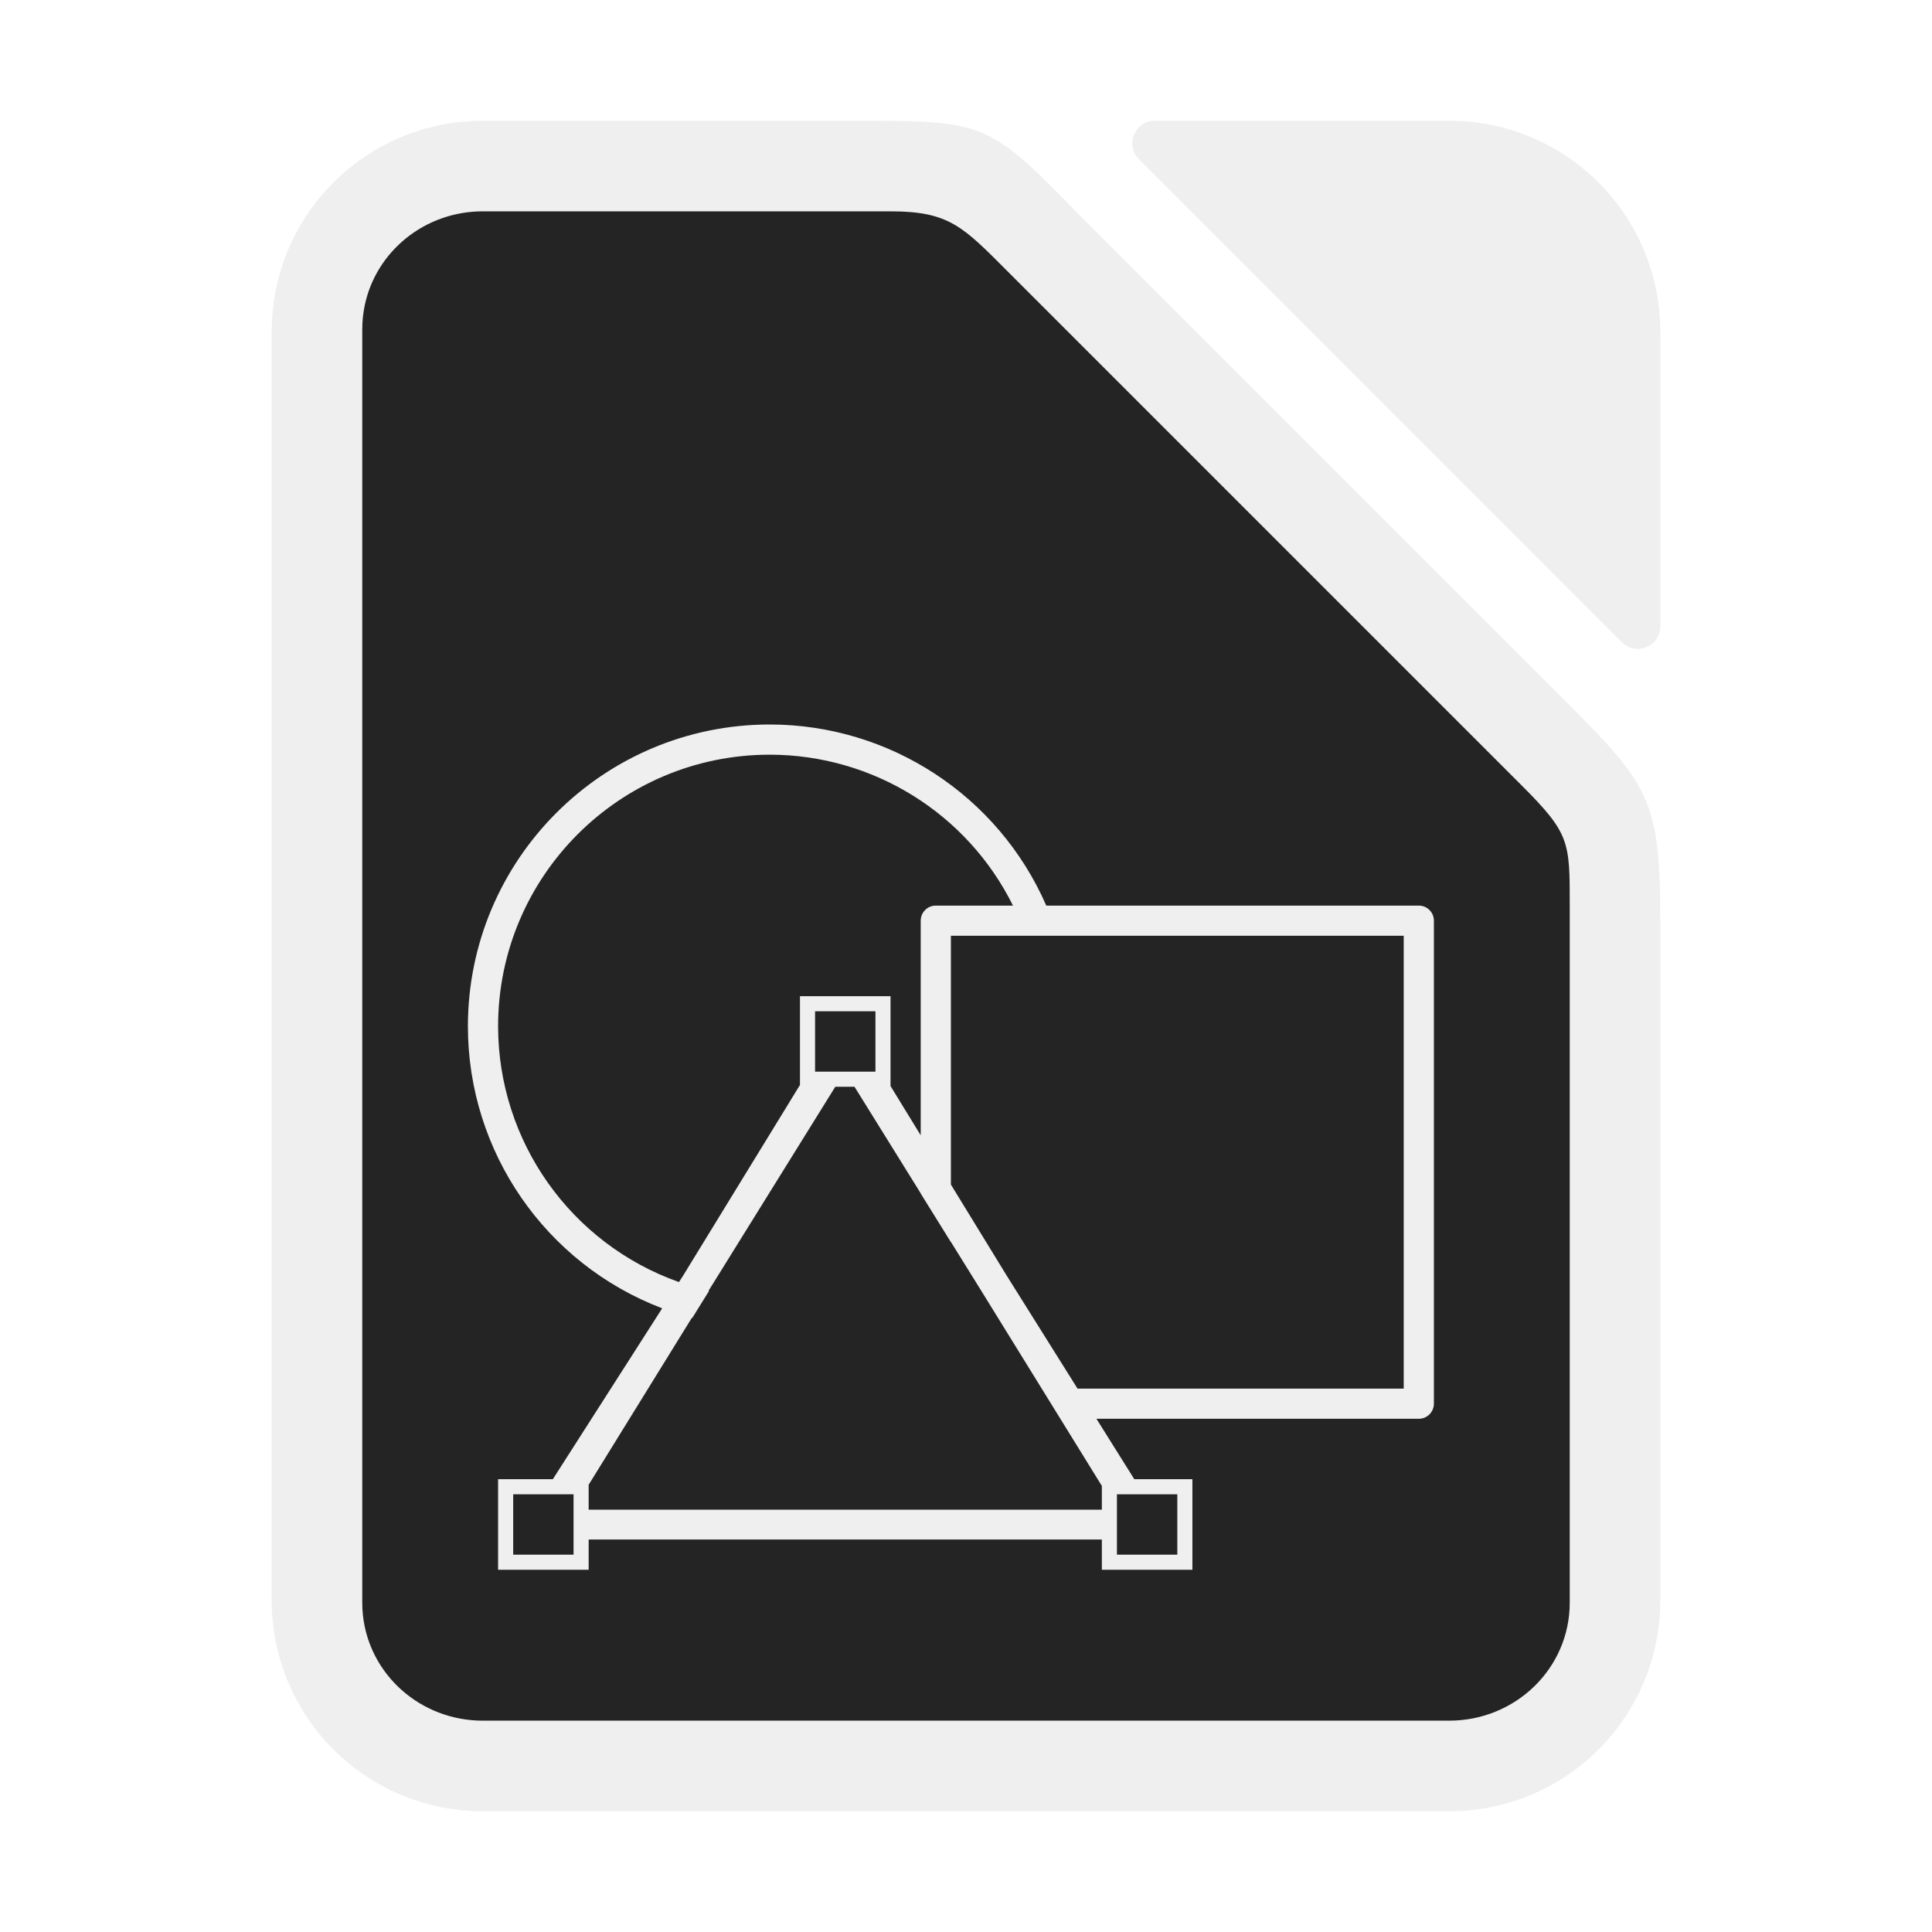
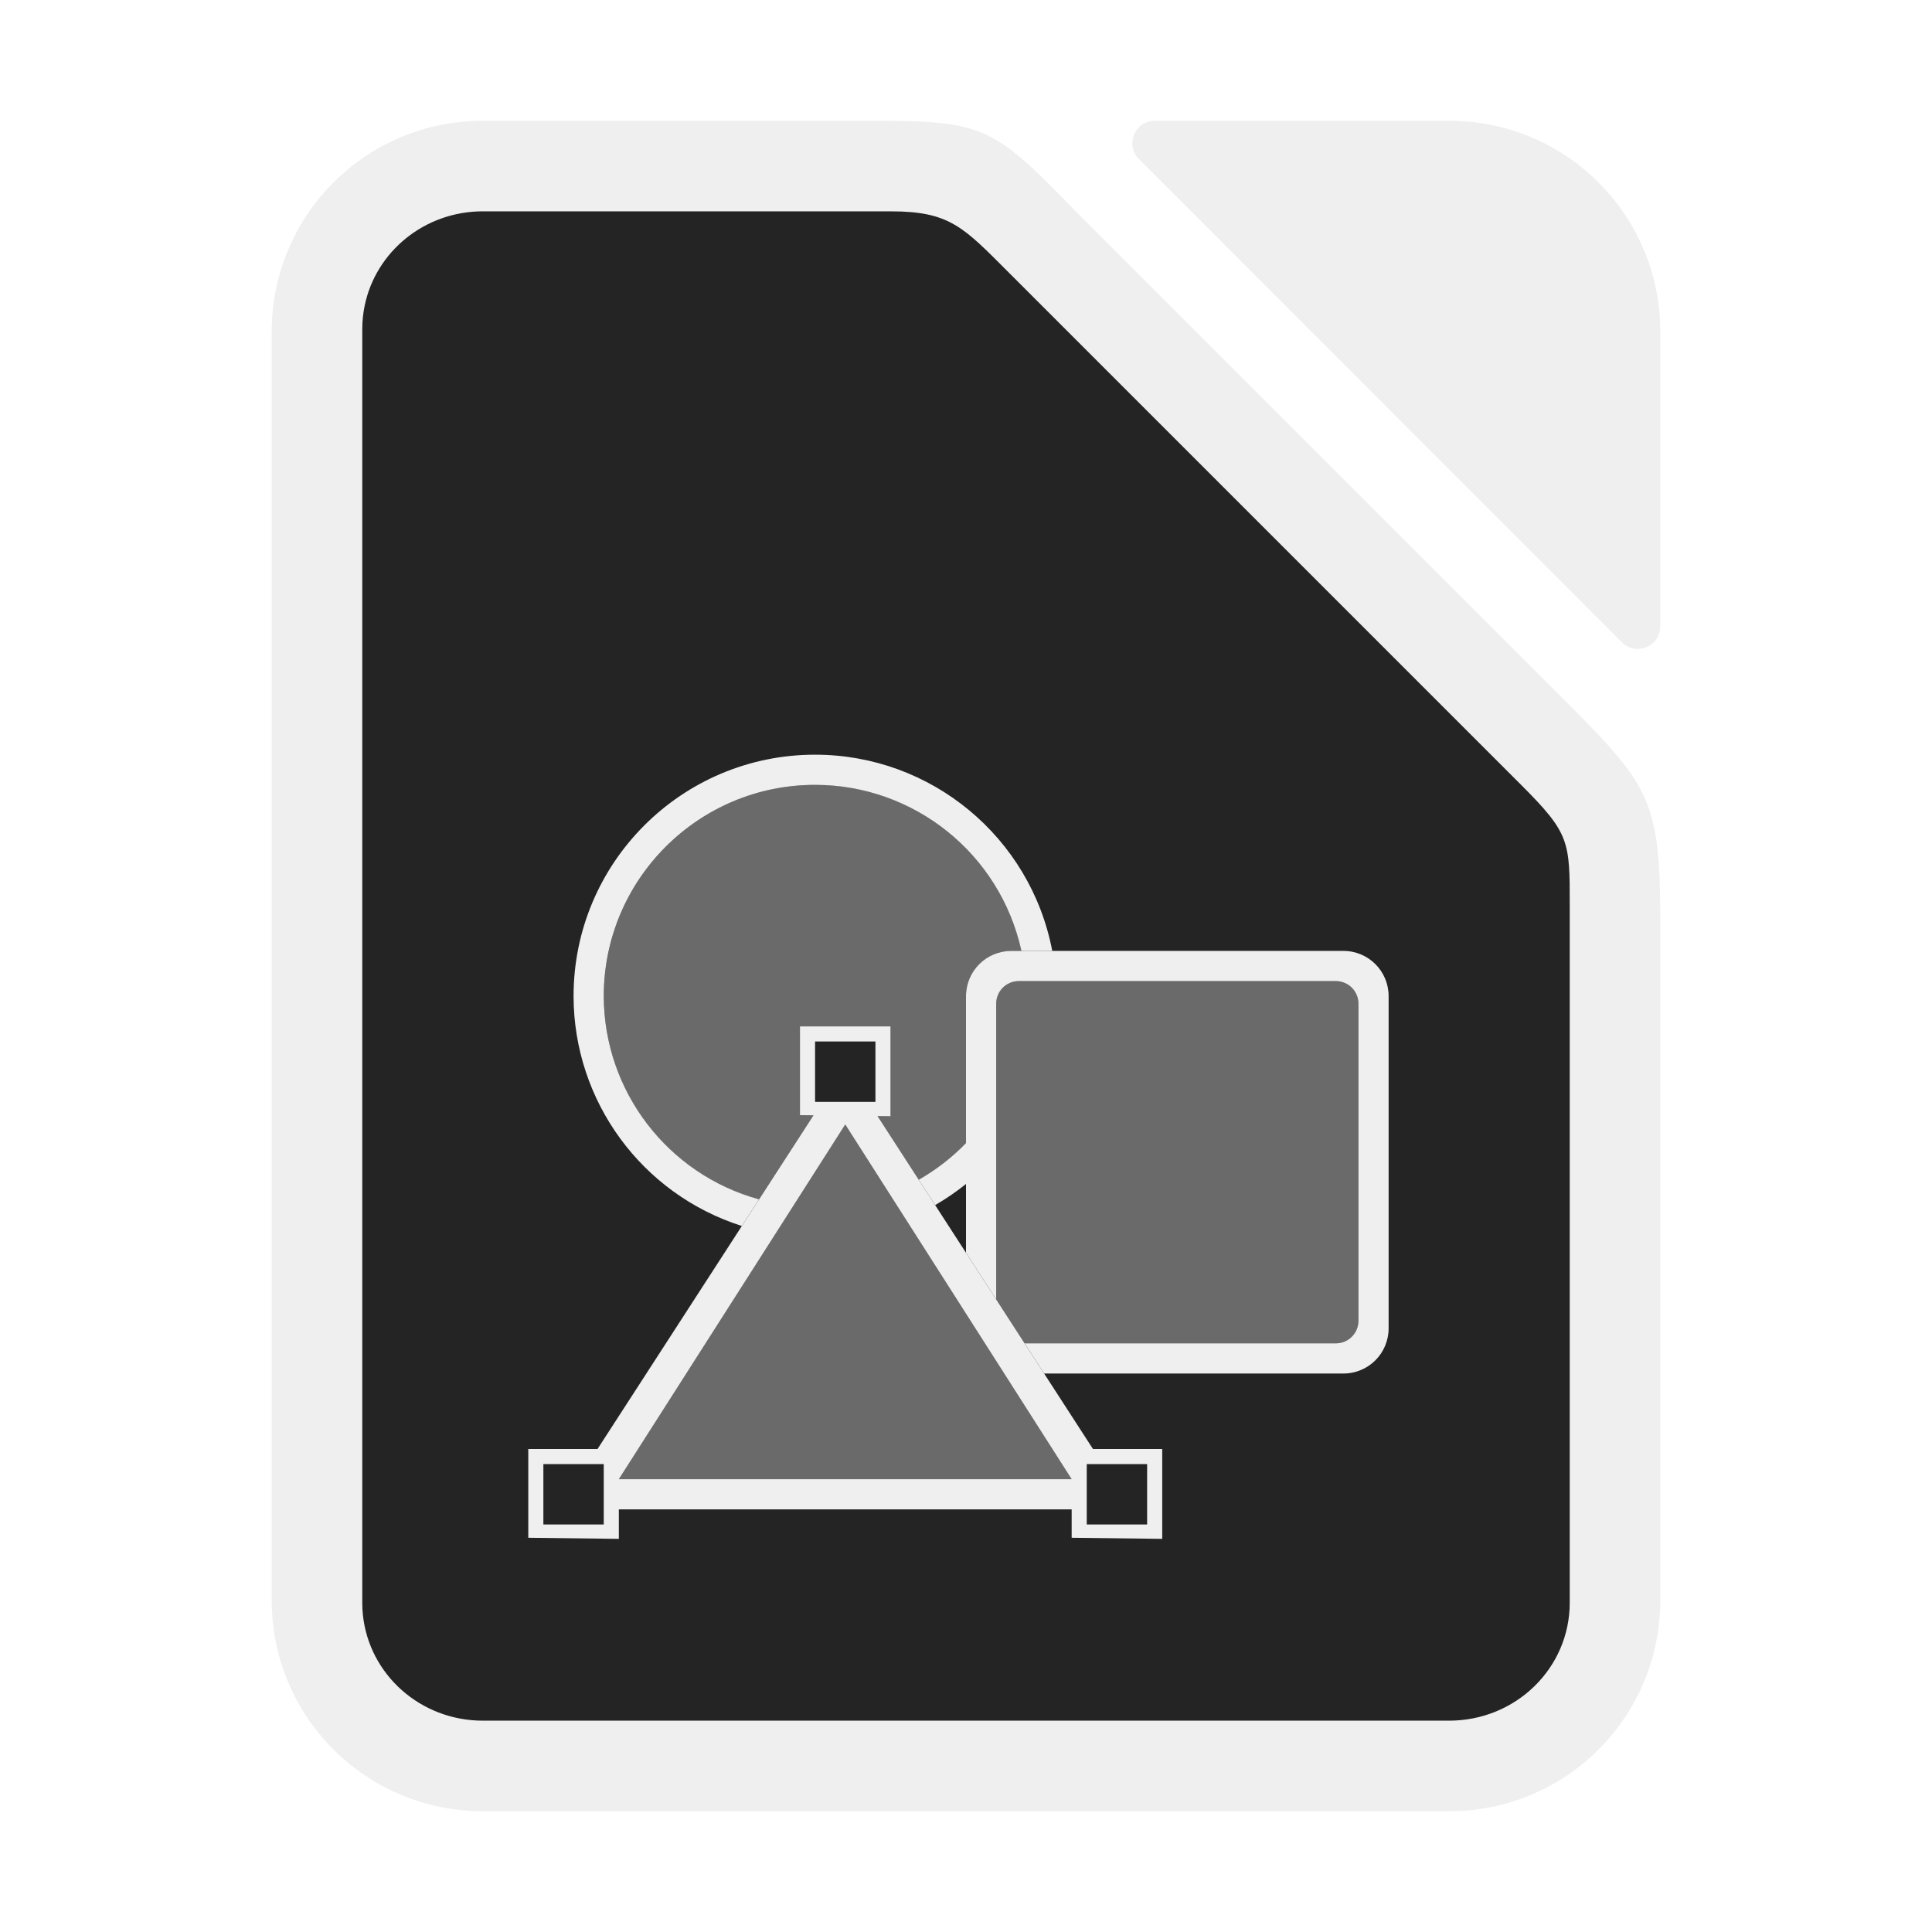
<svg xmlns="http://www.w3.org/2000/svg" height="128" viewBox="0 0 128 128" width="128">
  <path d="m32 8c-7.756 0-14 6.244-14 14v84c0 7.756 6.244 14 14 14h64c7.756 0 14-6.244 14-14v-44.779c0-7.979-.594-9.078-6-14.484l-32.736-32.736c-5.702-5.913-6.21-6-14.279-6zm0 6h27.014c.487 0 .926.017 1.33.051.001 0.0.001-0.0.002 0 1.21.103 2.09.366 2.904.84.418.243.824.562 1.244.922.125.107.246.2.375.318.564.516 1.178 1.137 1.922 1.881l34.012 34.012c2.88 2.88 3.149 3.723 3.178 6.914l.019.037v.982 46.225c0 .271-.014.537-.041.801-.043.421-.131.83-.24 1.229-.016.059-.027.119-.045.178-.113.378-.257.742-.424 1.094-.029.061-.059.121-.09.182-.177.347-.376.681-.602.996-.033.047-.069.091-.104.137-.243.324-.503.635-.793.918-.29.283-.608.538-.939.775-.047.033-.091.069-.139.102-.322.22-.661.414-1.016.586-.065.031-.13.06-.195.09-.364.165-.741.307-1.133.418-.043.012-.087.022-.131.033-.418.111-.847.197-1.289.24-.27.027-.543.041-.82.041h-64c-.273 0-.541-.015-.807-.041-.05-.005-.099-.014-.148-.019-.01-.001-.019-.003-.029-.004-.199-.024-.396-.05-.59-.088-.102-.02-.2-.047-.301-.07-.145-.034-.29-.066-.432-.107-.113-.033-.221-.074-.332-.111-.134-.045-.268-.09-.398-.143-.102-.041-.201-.086-.301-.131-.009-.004-.017-.008-.025-.012-.112-.051-.223-.101-.332-.156-.003-.002-.007-.002-.01-.004-.104-.053-.205-.111-.307-.168-.003-.001-.005-.002-.008-.004-.116-.066-.231-.134-.344-.205-.001-.001-.003-.001-.004-.002-.093-.059-.183-.121-.273-.184-.006-.005-.013-.009-.02-.014-.103-.072-.204-.146-.303-.223-.002-.001-.004-.002-.006-.004-.021-.016-.04-.033-.061-.049-.061-.049-.122-.098-.182-.148-.086-.072-.169-.147-.252-.223-.301-.275-.58-.571-.834-.889-.07-.088-.139-.177-.205-.268-.068-.092-.136-.184-.199-.279-0-.001-.002-.001-.002-.002-.07-.105-.134-.214-.199-.322-.001-.002-.003-.004-.004-.006-.057-.096-.117-.191-.17-.289-.001-.003-.003-.005-.004-.008-.066-.123-.124-.25-.184-.377-0-.001-.002-.001-.002-.002-.045-.095-.092-.188-.133-.285-.001-.002-.001-.004-.002-.006-.059-.141-.109-.288-.16-.434-.029-.084-.063-.165-.09-.25-.049-.159-.088-.321-.127-.484-.003-.014-.008-.027-.012-.041-.016-.07-.038-.138-.053-.209-0-.002 0-.004 0-.006-.05-.246-.091-.496-.117-.75v-.002c-.027-.262-.041-.529-.041-.8v-84.363c0-.271.014-.537.041-.801v-.002c.027-.263.068-.522.121-.777.084-.403.209-.79.354-1.168.024-.063.045-.127.07-.189.146-.352.319-.689.514-1.014.042-.07.085-.14.129-.209.206-.32.43-.626.68-.912.002-.002.004-.004.006-.006.037-.042.077-.081.115-.123.272-.298.561-.582.877-.836.316-.254.656-.478 1.01-.684.001-.001.003-.001.004-.002.05-.029.098-.06.148-.088.341-.188.7-.348 1.07-.486.07-.026.14-.052.211-.076.376-.128.761-.234 1.16-.307.003-0.0.005-.002.008-.002.061-.011.123-.016.184-.025.003-0.0.006-.001.01-.002.42-.066.849-.109 1.289-.109z" fill="#efefef" />
  <path d="m32 14c-3.878 0-7.094 2.669-7.838 6.238-.053.255-.094.514-.121.777-.027.264-.041.531-.041.803v84.363c0 .271.014.537.041.801 0.0.001-0.0.001 0 .002.409 3.951 3.805 7.016 7.959 7.016h64c4.432 0 8-3.487 8-7.818v-46.225c0-4.212 0-4.735-3.197-7.933l-34.011-34.011c-2.972-2.972-3.88-4.012-7.778-4.012z" fill="#242424" />
  <g fill="#efefef">
-     <path d="m69 15.51c-1.34.001-1.999 1.631-1.035 2.562l32 32.01c.946.913 2.525.242 2.525-1.072v-19.5c0-7.756-6.244-14-14-14z" transform="translate(7.50977 -7.509766)" />
-     <path d="m51 48c-11.046 0-20 8.954-20 20 .003 8.293 5.123 15.724 12.871 18.68l-7.244 11.32h-3.627v6h6v-2.002h16.977 17.023v2.002h6v-6h-3.85l-2.508-4.002h21.357c.552-0.0 1-.448 1-1v-32c-0-.552-.448-1-1-1h-24.68c-3.18-7.284-10.372-11.994-18.32-11.998zm0 2c6.833.004 13.075 3.877 16.113 9.998h-5.113c-.552 0-1.0.448-1 1v14.219l-2-3.264v-5.953h-6v5.881l-7.76 12.662-.256.398c-7.176-2.544-11.974-9.328-11.984-16.941 0-9.941 8.059-18 18-18zm12 11.998h30v30h-21.611l-4.674-7.455-3.715-6.062zm-9 5.002h4v4h-4zm1.34 5h1.273l4.387 7.061v.014l2 3.221v-.016l1.977 3.182 8.023 12.982v1.576h-17.023-16.977v-1.65l6.834-11.057.029.008 1.113-1.793-.033-.01.035-.057zm-21.34 27h4v4h-4zm40 0h4v4h-4z" />
+     <path d="m76.51 8c-1.34.001-1.999 1.631-1.035 2.562l32 32.01c.946.913 2.525.242 2.525-1.072v-19.5c0-7.756-6.244-14-14-14z" />
+     <path d="m53 68v5.881l.895.012-14.307 22.107h-4.588v5.881l6 .072v-1.953h30v1.881l6 .072v-5.953h-4.588l-14.273-22.057.861.01v-5.953zm1 1h4v4h-4zm2 5.5 15 23.5h-30zm-20 22.5h4v4h-4zm36 0h4v4h-4z" />
+     <path d="m67 63c-1.662 0-3 1.338-3 3v17l2 3.092v-19.592c0-.831.669-1.5 1.5-1.5h21c.831 0 1.5.669 1.5 1.5v21c0 .831-.669 1.5-1.5 1.5h-20.617l1.293 2h19.824c1.662 0 3-1.338 3-3v-22c0-1.662-1.338-3-3-3z" />
+     <path d="m54 50c-8.837 0-16 7.163-16 16 .01 6.96 4.518 13.115 11.15 15.225l1.139-1.762c-6.064-1.667-10.273-7.174-10.289-13.463 0-7.732 6.268-14 14-14 6.575.001 12.263 4.578 13.672 11h2.043c-1.44-7.543-8.036-12.999-15.715-13zm10 25.734c-.924.953-1.979 1.77-3.133 2.426l1.088 1.68c.717-.413 1.401-.881 2.045-1.4z" />
+     <path d="m67.5 65c-.831 0-1.5.669-1.5 1.5v19.592l1.883 2.908h20.617c.831 0 1.5-.669 1.5-1.5v-21c0-.831-.669-1.5-1.5-1.5z" opacity=".35" />
+     <path d="m54 52c-7.732 0-14 6.268-14 14 .006 6.293 4.211 11.809 10.277 13.482l3.617-5.59-.895-.012v-5.881h6v5.953l-.861-.01 2.729 4.217c1.171-.659 2.219-1.476 3.133-2.41v-9.75c0-1.662 1.338-3 3-3h.674c-1.374-6.29-6.972-11-13.674-11z" opacity=".35" />
+     <path d="m56 74.5-15 23.5h30z" opacity=".35" />
  </g>
</svg>
